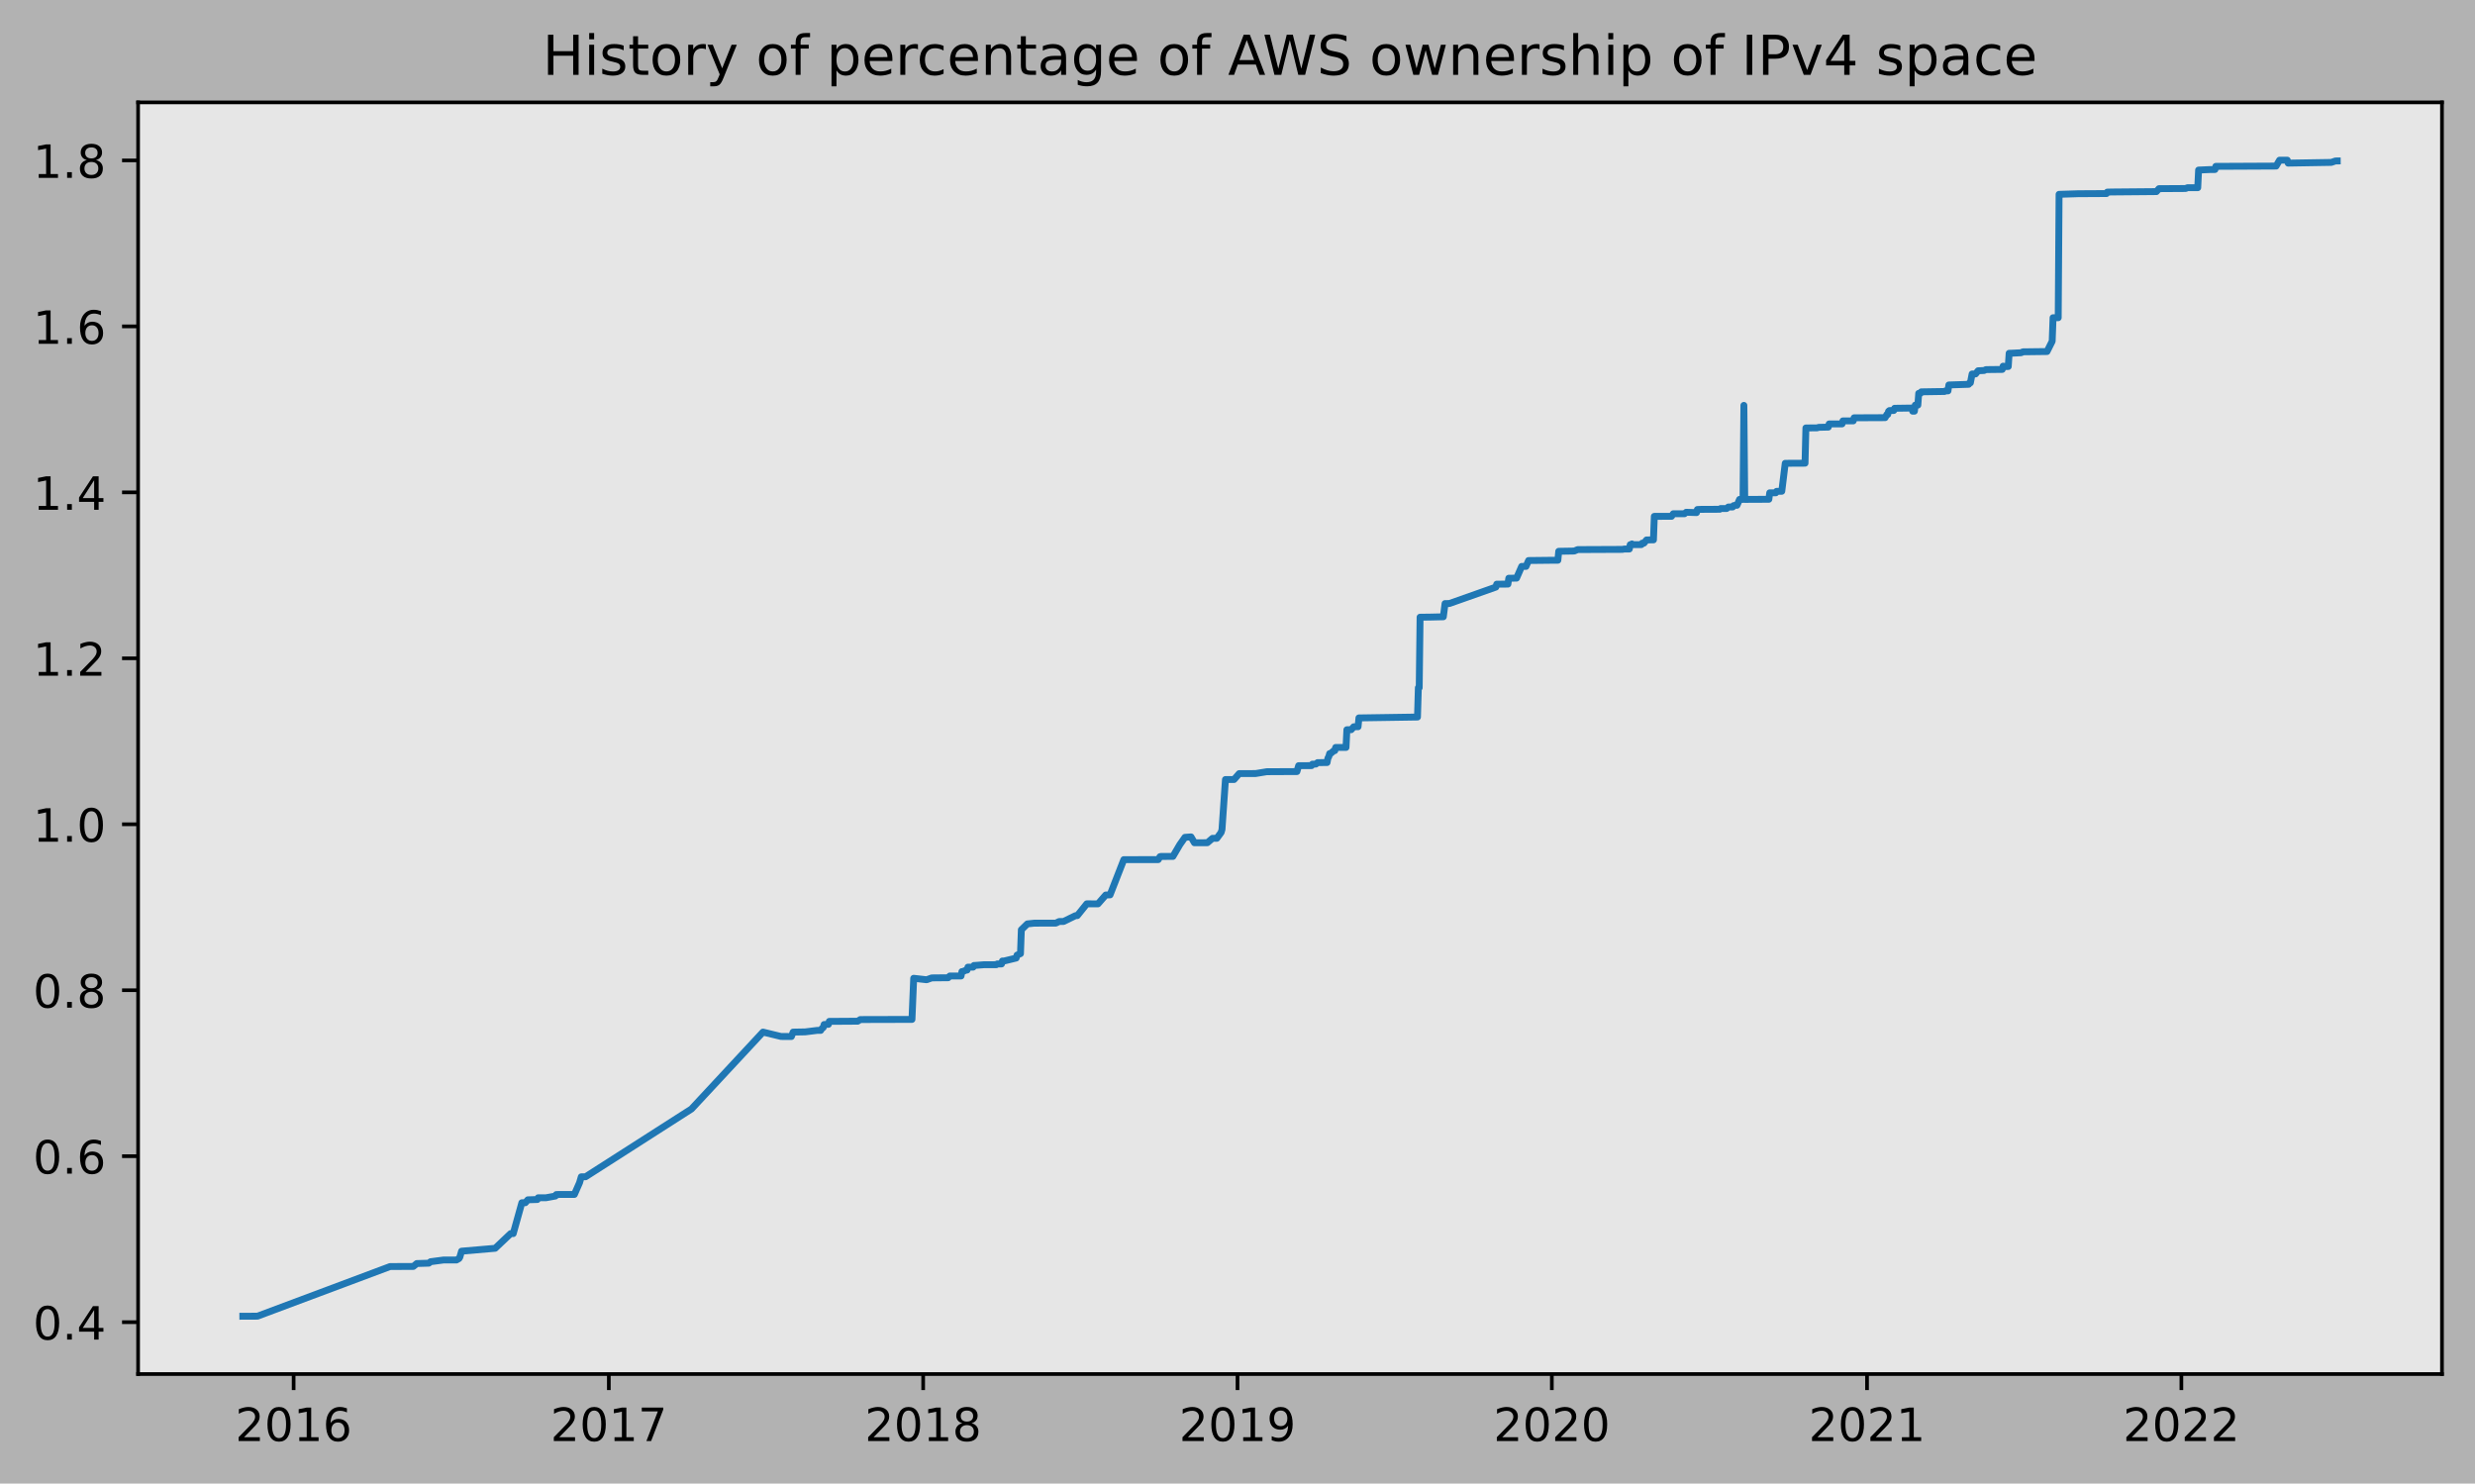
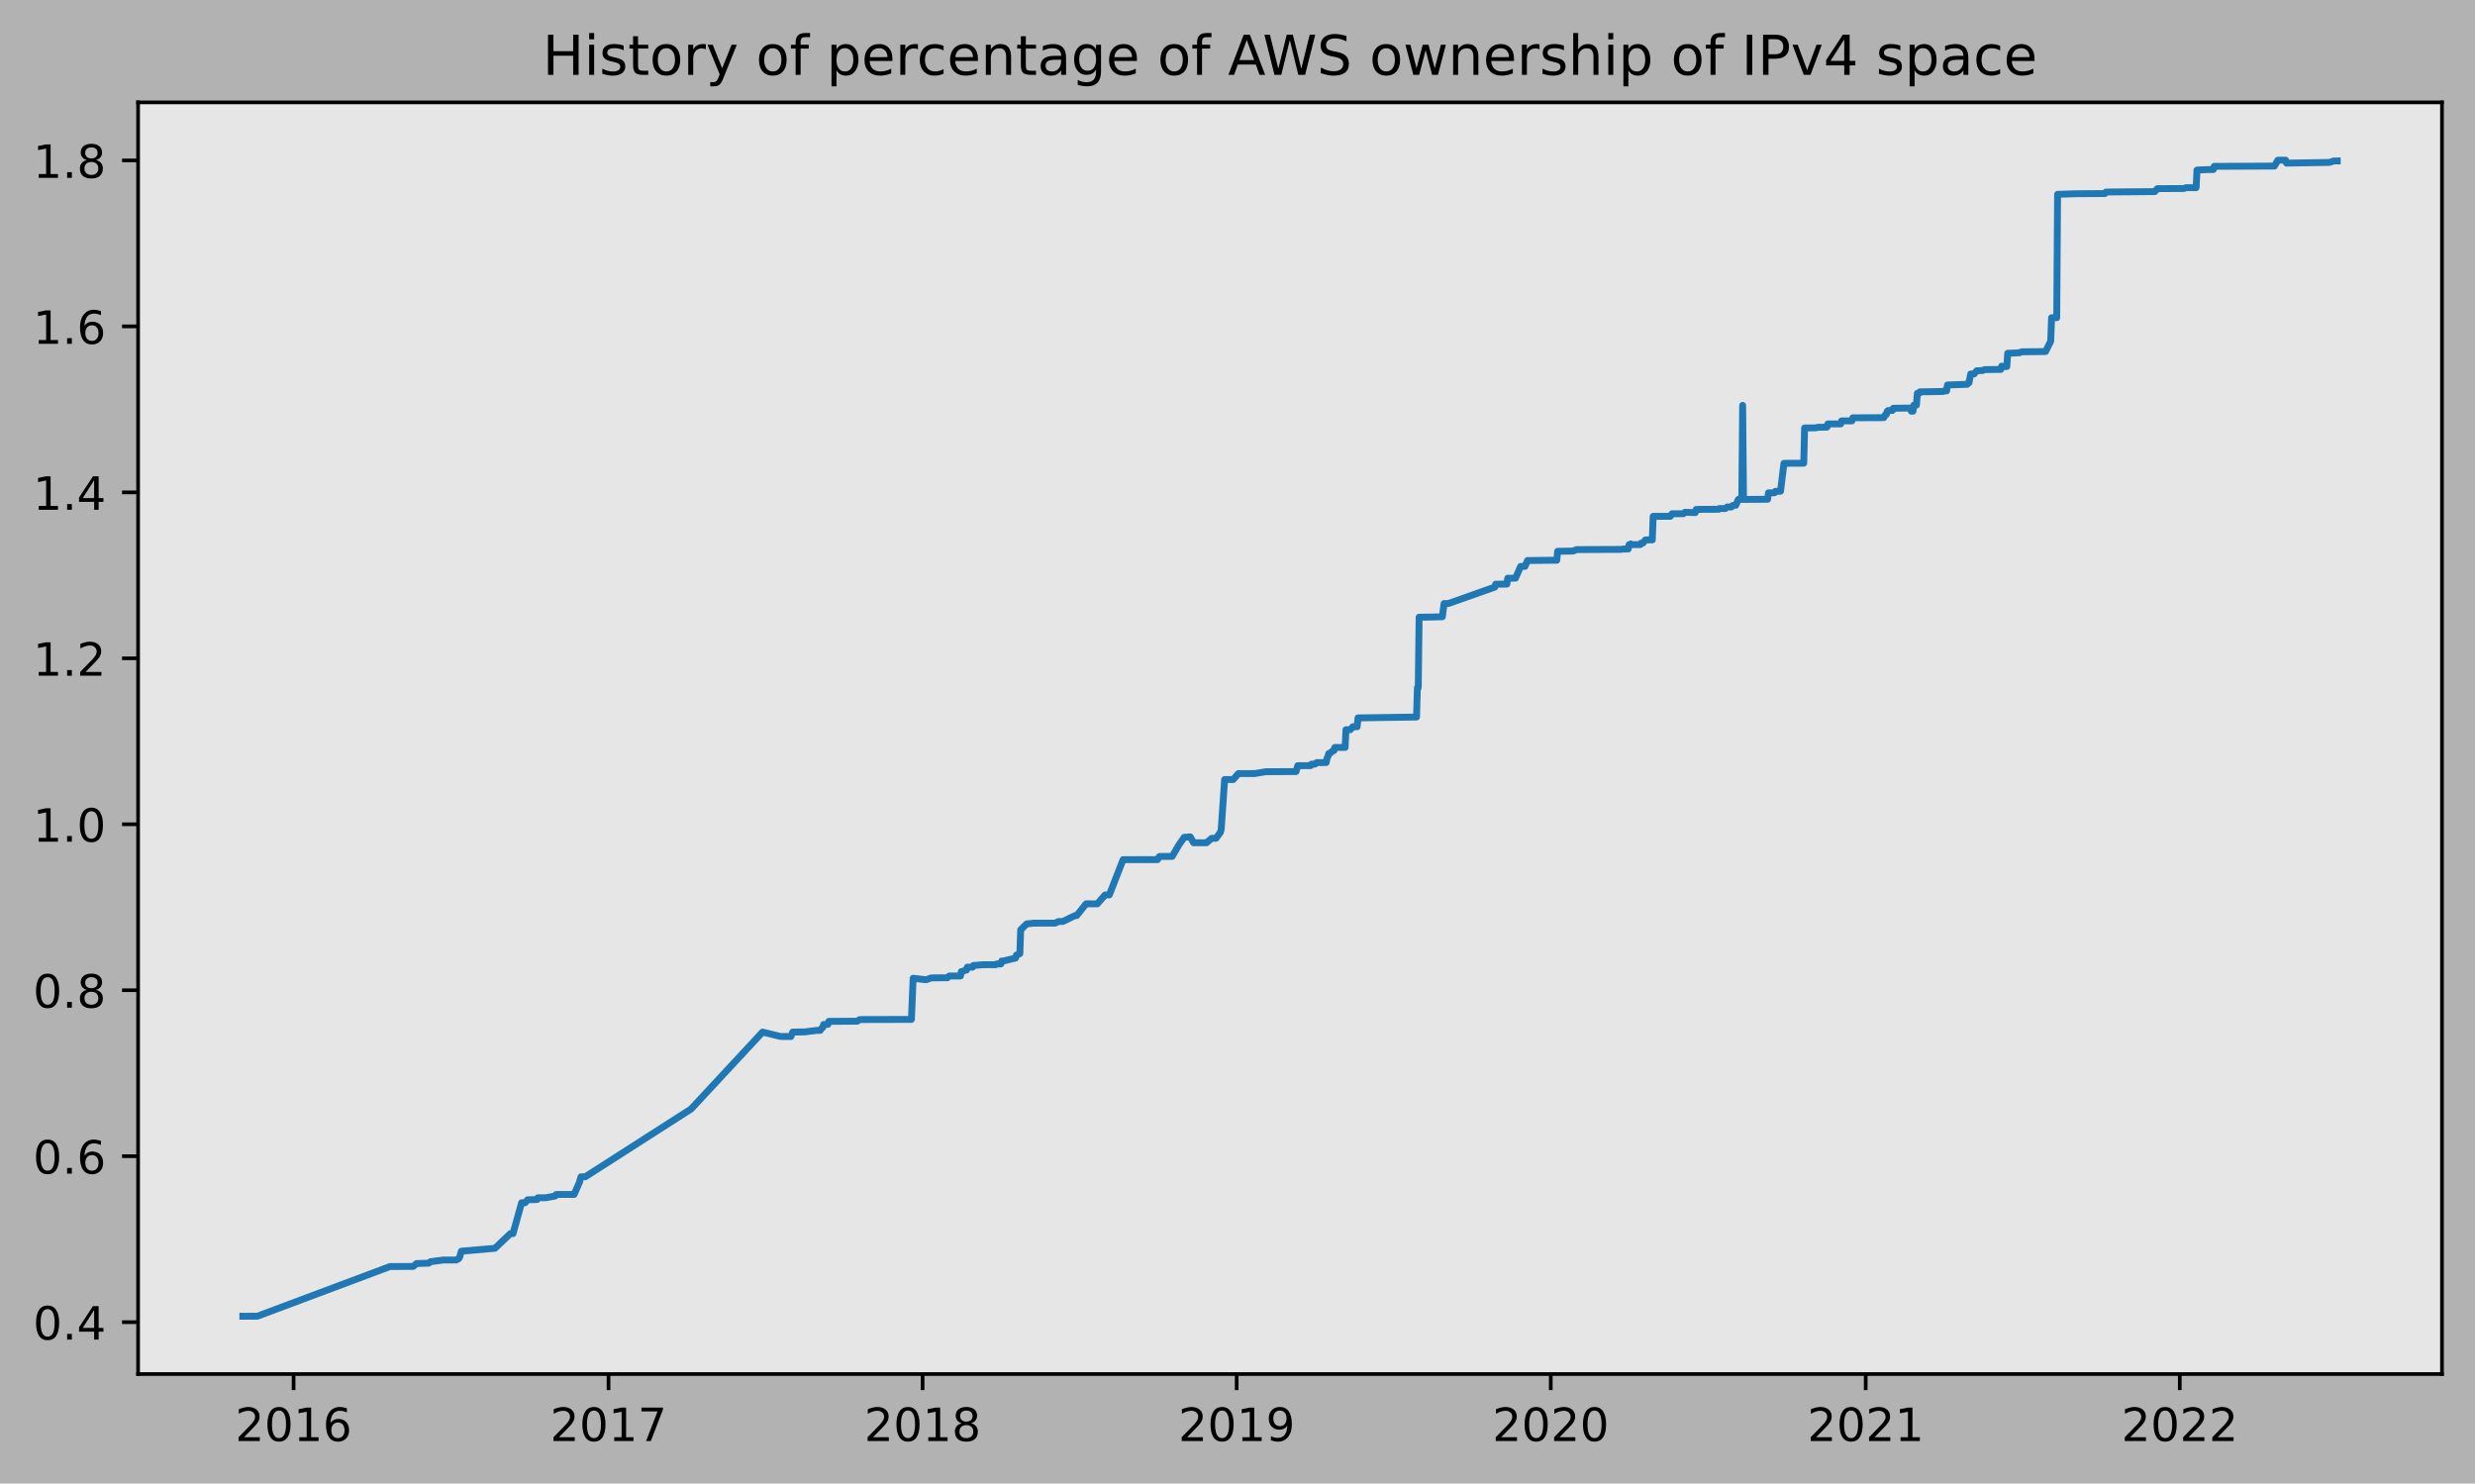
<svg xmlns="http://www.w3.org/2000/svg" xmlns:xlink="http://www.w3.org/1999/xlink" height="323.396pt" version="1.1" viewBox="0 0 539.503 323.396" width="539.503pt">
  <defs>
    <style type="text/css">
*{stroke-linecap:butt;stroke-linejoin:round;}
  </style>
  </defs>
  <g id="figure_1">
    <g id="patch_1">
      <path d="M 0 323.396  L 539.503 323.396  L 539.503 0  L 0 0  z " style="fill:#b2b2b2;" />
    </g>
    <g id="axes_1">
      <g id="patch_2">
        <path d="M 30.103 299.518  L 532.303 299.518  L 532.303 22.318  L 30.103 22.318  z " style="fill:#e6e6e6;" />
      </g>
      <g id="matplotlib.axis_1">
        <g id="xtick_1">
          <g id="line2d_1">
            <defs>
-               <path d="M 0 0  L 0 3.5  " id="mae8082ee51" style="stroke:#000000;stroke-width:0.8;" />
-             </defs>
-             <g>
-               <use style="stroke:#000000;stroke-width:0.8;" x="64.006" xlink:href="#mae8082ee51" y="299.518" />
+               <path d="M 0 0  L 0 3.5  " id="m2bf12c237a" style="stroke:#000000;stroke-width:0.8;" />
+             </defs>
+             <g>
+               <use style="stroke:#000000;stroke-width:0.8;" x="63.997" xlink:href="#m2bf12c237a" y="299.518" />
            </g>
          </g>
          <g id="text_1">
            <defs>
              <path d="M 19.188 8.297  L 53.609 8.297  L 53.609 0  L 7.328 0  L 7.328 8.297  Q 12.938 14.109 22.625 23.891  Q 32.328 33.688 34.812 36.531  Q 39.547 41.844 41.422 45.531  Q 43.312 49.219 43.312 52.781  Q 43.312 58.594 39.234 62.25  Q 35.156 65.922 28.609 65.922  Q 23.969 65.922 18.812 64.312  Q 13.672 62.703 7.812 59.422  L 7.812 69.391  Q 13.766 71.781 18.938 73  Q 24.125 74.219 28.422 74.219  Q 39.75 74.219 46.484 68.547  Q 53.219 62.891 53.219 53.422  Q 53.219 48.922 51.531 44.891  Q 49.859 40.875 45.406 35.406  Q 44.188 33.984 37.641 27.219  Q 31.109 20.453 19.188 8.297  z " id="DejaVuSans-50" />
              <path d="M 31.781 66.406  Q 24.172 66.406 20.328 58.906  Q 16.5 51.422 16.5 36.375  Q 16.5 21.391 20.328 13.891  Q 24.172 6.391 31.781 6.391  Q 39.453 6.391 43.281 13.891  Q 47.125 21.391 47.125 36.375  Q 47.125 51.422 43.281 58.906  Q 39.453 66.406 31.781 66.406  z M 31.781 74.219  Q 44.047 74.219 50.516 64.516  Q 56.984 54.828 56.984 36.375  Q 56.984 17.969 50.516 8.266  Q 44.047 -1.422 31.781 -1.422  Q 19.531 -1.422 13.062 8.266  Q 6.594 17.969 6.594 36.375  Q 6.594 54.828 13.062 64.516  Q 19.531 74.219 31.781 74.219  z " id="DejaVuSans-48" />
              <path d="M 12.406 8.297  L 28.516 8.297  L 28.516 63.922  L 10.984 60.406  L 10.984 69.391  L 28.422 72.906  L 38.281 72.906  L 38.281 8.297  L 54.391 8.297  L 54.391 0  L 12.406 0  z " id="DejaVuSans-49" />
              <path d="M 33.016 40.375  Q 26.375 40.375 22.484 35.828  Q 18.609 31.297 18.609 23.391  Q 18.609 15.531 22.484 10.953  Q 26.375 6.391 33.016 6.391  Q 39.656 6.391 43.531 10.953  Q 47.406 15.531 47.406 23.391  Q 47.406 31.297 43.531 35.828  Q 39.656 40.375 33.016 40.375  z M 52.594 71.297  L 52.594 62.312  Q 48.875 64.062 45.094 64.984  Q 41.312 65.922 37.594 65.922  Q 27.828 65.922 22.672 59.328  Q 17.531 52.734 16.797 39.406  Q 19.672 43.656 24.016 45.922  Q 28.375 48.188 33.594 48.188  Q 44.578 48.188 50.953 41.516  Q 57.328 34.859 57.328 23.391  Q 57.328 12.156 50.688 5.359  Q 44.047 -1.422 33.016 -1.422  Q 20.359 -1.422 13.672 8.266  Q 6.984 17.969 6.984 36.375  Q 6.984 53.656 15.188 63.938  Q 23.391 74.219 37.203 74.219  Q 40.922 74.219 44.703 73.484  Q 48.484 72.75 52.594 71.297  z " id="DejaVuSans-54" />
            </defs>
-             <g transform="translate(51.28113 314.1166)scale(0.1 -0.1)">
+             <g transform="translate(51.27203 314.1166)scale(0.1 -0.1)">
              <use xlink:href="#DejaVuSans-50" />
              <use x="63.623" xlink:href="#DejaVuSans-48" />
              <use x="127.246" xlink:href="#DejaVuSans-49" />
              <use x="190.869" xlink:href="#DejaVuSans-54" />
            </g>
          </g>
        </g>
        <g id="xtick_2">
          <g id="line2d_2">
            <g>
-               <use style="stroke:#000000;stroke-width:0.8;" x="132.713" xlink:href="#mae8082ee51" y="299.518" />
+               <use style="stroke:#000000;stroke-width:0.8;" x="132.648" xlink:href="#m2bf12c237a" y="299.518" />
            </g>
          </g>
          <g id="text_2">
            <defs>
              <path d="M 8.203 72.906  L 55.078 72.906  L 55.078 68.703  L 28.609 0  L 18.312 0  L 43.219 64.594  L 8.203 64.594  z " id="DejaVuSans-55" />
            </defs>
-             <g transform="translate(119.9882 314.1166)scale(0.1 -0.1)">
+             <g transform="translate(119.9227 314.1166)scale(0.1 -0.1)">
              <use xlink:href="#DejaVuSans-50" />
              <use x="63.623" xlink:href="#DejaVuSans-48" />
              <use x="127.246" xlink:href="#DejaVuSans-49" />
              <use x="190.869" xlink:href="#DejaVuSans-55" />
            </g>
          </g>
        </g>
        <g id="xtick_3">
          <g id="line2d_3">
            <g>
-               <use style="stroke:#000000;stroke-width:0.8;" x="201.233" xlink:href="#mae8082ee51" y="299.518" />
+               <use style="stroke:#000000;stroke-width:0.8;" x="201.111" xlink:href="#m2bf12c237a" y="299.518" />
            </g>
          </g>
          <g id="text_3">
            <defs>
              <path d="M 31.781 34.625  Q 24.75 34.625 20.719 30.859  Q 16.703 27.094 16.703 20.516  Q 16.703 13.922 20.719 10.156  Q 24.75 6.391 31.781 6.391  Q 38.812 6.391 42.859 10.172  Q 46.922 13.969 46.922 20.516  Q 46.922 27.094 42.891 30.859  Q 38.875 34.625 31.781 34.625  z M 21.922 38.812  Q 15.578 40.375 12.031 44.719  Q 8.5 49.078 8.5 55.328  Q 8.5 64.062 14.719 69.141  Q 20.953 74.219 31.781 74.219  Q 42.672 74.219 48.875 69.141  Q 55.078 64.062 55.078 55.328  Q 55.078 49.078 51.531 44.719  Q 48 40.375 41.703 38.812  Q 48.828 37.156 52.797 32.312  Q 56.781 27.484 56.781 20.516  Q 56.781 9.906 50.312 4.234  Q 43.844 -1.422 31.781 -1.422  Q 19.734 -1.422 13.25 4.234  Q 6.781 9.906 6.781 20.516  Q 6.781 27.484 10.781 32.312  Q 14.797 37.156 21.922 38.812  z M 18.312 54.391  Q 18.312 48.734 21.844 45.562  Q 25.391 42.391 31.781 42.391  Q 38.141 42.391 41.719 45.562  Q 45.312 48.734 45.312 54.391  Q 45.312 60.062 41.719 63.234  Q 38.141 66.406 31.781 66.406  Q 25.391 66.406 21.844 63.234  Q 18.312 60.062 18.312 54.391  z " id="DejaVuSans-56" />
            </defs>
-             <g transform="translate(188.5076 314.1166)scale(0.1 -0.1)">
+             <g transform="translate(188.3857 314.1166)scale(0.1 -0.1)">
              <use xlink:href="#DejaVuSans-50" />
              <use x="63.623" xlink:href="#DejaVuSans-48" />
              <use x="127.246" xlink:href="#DejaVuSans-49" />
              <use x="190.869" xlink:href="#DejaVuSans-56" />
            </g>
          </g>
        </g>
        <g id="xtick_4">
          <g id="line2d_4">
            <g>
-               <use style="stroke:#000000;stroke-width:0.8;" x="269.752" xlink:href="#mae8082ee51" y="299.518" />
+               <use style="stroke:#000000;stroke-width:0.8;" x="269.574" xlink:href="#m2bf12c237a" y="299.518" />
            </g>
          </g>
          <g id="text_4">
            <defs>
              <path d="M 10.984 1.516  L 10.984 10.5  Q 14.703 8.734 18.5 7.812  Q 22.312 6.891 25.984 6.891  Q 35.75 6.891 40.891 13.453  Q 46.047 20.016 46.781 33.406  Q 43.953 29.203 39.594 26.953  Q 35.25 24.703 29.984 24.703  Q 19.047 24.703 12.672 31.312  Q 6.297 37.938 6.297 49.422  Q 6.297 60.641 12.938 67.422  Q 19.578 74.219 30.609 74.219  Q 43.266 74.219 49.922 64.516  Q 56.594 54.828 56.594 36.375  Q 56.594 19.141 48.406 8.859  Q 40.234 -1.422 26.422 -1.422  Q 22.703 -1.422 18.891 -0.688  Q 15.094 0.047 10.984 1.516  z M 30.609 32.422  Q 37.25 32.422 41.125 36.953  Q 45.016 41.5 45.016 49.422  Q 45.016 57.281 41.125 61.844  Q 37.25 66.406 30.609 66.406  Q 23.969 66.406 20.094 61.844  Q 16.219 57.281 16.219 49.422  Q 16.219 41.5 20.094 36.953  Q 23.969 32.422 30.609 32.422  z " id="DejaVuSans-57" />
            </defs>
-             <g transform="translate(257.0269 314.1166)scale(0.1 -0.1)">
+             <g transform="translate(256.8488 314.1166)scale(0.1 -0.1)">
              <use xlink:href="#DejaVuSans-50" />
              <use x="63.623" xlink:href="#DejaVuSans-48" />
              <use x="127.246" xlink:href="#DejaVuSans-49" />
              <use x="190.869" xlink:href="#DejaVuSans-57" />
            </g>
          </g>
        </g>
        <g id="xtick_5">
          <g id="line2d_5">
            <g>
-               <use style="stroke:#000000;stroke-width:0.8;" x="338.271" xlink:href="#mae8082ee51" y="299.518" />
+               <use style="stroke:#000000;stroke-width:0.8;" x="338.037" xlink:href="#m2bf12c237a" y="299.518" />
            </g>
          </g>
          <g id="text_5">
-             <g transform="translate(325.5463 314.1166)scale(0.1 -0.1)">
+             <g transform="translate(325.3118 314.1166)scale(0.1 -0.1)">
              <use xlink:href="#DejaVuSans-50" />
              <use x="63.623" xlink:href="#DejaVuSans-48" />
              <use x="127.246" xlink:href="#DejaVuSans-50" />
              <use x="190.869" xlink:href="#DejaVuSans-48" />
            </g>
          </g>
        </g>
        <g id="xtick_6">
          <g id="line2d_6">
            <g>
-               <use style="stroke:#000000;stroke-width:0.8;" x="406.978" xlink:href="#mae8082ee51" y="299.518" />
+               <use style="stroke:#000000;stroke-width:0.8;" x="406.687" xlink:href="#m2bf12c237a" y="299.518" />
            </g>
          </g>
          <g id="text_6">
-             <g transform="translate(394.2534 314.1166)scale(0.1 -0.1)">
+             <g transform="translate(393.9625 314.1166)scale(0.1 -0.1)">
              <use xlink:href="#DejaVuSans-50" />
              <use x="63.623" xlink:href="#DejaVuSans-48" />
              <use x="127.246" xlink:href="#DejaVuSans-50" />
              <use x="190.869" xlink:href="#DejaVuSans-49" />
            </g>
          </g>
        </g>
        <g id="xtick_7">
          <g id="line2d_7">
            <g>
-               <use style="stroke:#000000;stroke-width:0.8;" x="475.498" xlink:href="#mae8082ee51" y="299.518" />
+               <use style="stroke:#000000;stroke-width:0.8;" x="475.151" xlink:href="#m2bf12c237a" y="299.518" />
            </g>
          </g>
          <g id="text_7">
-             <g transform="translate(462.7728 314.1166)scale(0.1 -0.1)">
+             <g transform="translate(462.4255 314.1166)scale(0.1 -0.1)">
              <use xlink:href="#DejaVuSans-50" />
              <use x="63.623" xlink:href="#DejaVuSans-48" />
              <use x="127.246" xlink:href="#DejaVuSans-50" />
              <use x="190.869" xlink:href="#DejaVuSans-50" />
            </g>
          </g>
        </g>
      </g>
      <g id="matplotlib.axis_2">
        <g id="ytick_1">
          <g id="line2d_8">
            <defs>
-               <path d="M 0 0  L -3.5 0  " id="m040fab9f28" style="stroke:#000000;stroke-width:0.8;" />
-             </defs>
-             <g>
-               <use style="stroke:#000000;stroke-width:0.8;" x="30.103" xlink:href="#m040fab9f28" y="288.206" />
+               <path d="M 0 0  L -3.5 0  " id="m473df988fb" style="stroke:#000000;stroke-width:0.8;" />
+             </defs>
+             <g>
+               <use style="stroke:#000000;stroke-width:0.8;" x="30.103" xlink:href="#m473df988fb" y="288.206" />
            </g>
          </g>
          <g id="text_8">
            <defs>
              <path d="M 10.688 12.406  L 21 12.406  L 21 0  L 10.688 0  z " id="DejaVuSans-46" />
              <path d="M 37.797 64.312  L 12.891 25.391  L 37.797 25.391  z M 35.203 72.906  L 47.609 72.906  L 47.609 25.391  L 58.016 25.391  L 58.016 17.188  L 47.609 17.188  L 47.609 0  L 37.797 0  L 37.797 17.188  L 4.891 17.188  L 4.891 26.703  z " id="DejaVuSans-52" />
            </defs>
            <g transform="translate(7.2 292.0048)scale(0.1 -0.1)">
              <use xlink:href="#DejaVuSans-48" />
              <use x="63.623" xlink:href="#DejaVuSans-46" />
              <use x="95.41" xlink:href="#DejaVuSans-52" />
            </g>
          </g>
        </g>
        <g id="ytick_2">
          <g id="line2d_9">
            <g>
-               <use style="stroke:#000000;stroke-width:0.8;" x="30.103" xlink:href="#m040fab9f28" y="252.029" />
+               <use style="stroke:#000000;stroke-width:0.8;" x="30.103" xlink:href="#m473df988fb" y="252.029" />
            </g>
          </g>
          <g id="text_9">
            <g transform="translate(7.2 255.8282)scale(0.1 -0.1)">
              <use xlink:href="#DejaVuSans-48" />
              <use x="63.623" xlink:href="#DejaVuSans-46" />
              <use x="95.41" xlink:href="#DejaVuSans-54" />
            </g>
          </g>
        </g>
        <g id="ytick_3">
          <g id="line2d_10">
            <g>
-               <use style="stroke:#000000;stroke-width:0.8;" x="30.103" xlink:href="#m040fab9f28" y="215.852" />
+               <use style="stroke:#000000;stroke-width:0.8;" x="30.103" xlink:href="#m473df988fb" y="215.852" />
            </g>
          </g>
          <g id="text_10">
            <g transform="translate(7.2 219.6516)scale(0.1 -0.1)">
              <use xlink:href="#DejaVuSans-48" />
              <use x="63.623" xlink:href="#DejaVuSans-46" />
              <use x="95.41" xlink:href="#DejaVuSans-56" />
            </g>
          </g>
        </g>
        <g id="ytick_4">
          <g id="line2d_11">
            <g>
-               <use style="stroke:#000000;stroke-width:0.8;" x="30.103" xlink:href="#m040fab9f28" y="179.676" />
+               <use style="stroke:#000000;stroke-width:0.8;" x="30.103" xlink:href="#m473df988fb" y="179.676" />
            </g>
          </g>
          <g id="text_11">
            <g transform="translate(7.2 183.475)scale(0.1 -0.1)">
              <use xlink:href="#DejaVuSans-49" />
              <use x="63.623" xlink:href="#DejaVuSans-46" />
              <use x="95.41" xlink:href="#DejaVuSans-48" />
            </g>
          </g>
        </g>
        <g id="ytick_5">
          <g id="line2d_12">
            <g>
-               <use style="stroke:#000000;stroke-width:0.8;" x="30.103" xlink:href="#m040fab9f28" y="143.499" />
+               <use style="stroke:#000000;stroke-width:0.8;" x="30.103" xlink:href="#m473df988fb" y="143.499" />
            </g>
          </g>
          <g id="text_12">
            <g transform="translate(7.2 147.2984)scale(0.1 -0.1)">
              <use xlink:href="#DejaVuSans-49" />
              <use x="63.623" xlink:href="#DejaVuSans-46" />
              <use x="95.41" xlink:href="#DejaVuSans-50" />
            </g>
          </g>
        </g>
        <g id="ytick_6">
          <g id="line2d_13">
            <g>
-               <use style="stroke:#000000;stroke-width:0.8;" x="30.103" xlink:href="#m040fab9f28" y="107.323" />
+               <use style="stroke:#000000;stroke-width:0.8;" x="30.103" xlink:href="#m473df988fb" y="107.323" />
            </g>
          </g>
          <g id="text_13">
            <g transform="translate(7.2 111.1218)scale(0.1 -0.1)">
              <use xlink:href="#DejaVuSans-49" />
              <use x="63.623" xlink:href="#DejaVuSans-46" />
              <use x="95.41" xlink:href="#DejaVuSans-52" />
            </g>
          </g>
        </g>
        <g id="ytick_7">
          <g id="line2d_14">
            <g>
-               <use style="stroke:#000000;stroke-width:0.8;" x="30.103" xlink:href="#m040fab9f28" y="71.146" />
+               <use style="stroke:#000000;stroke-width:0.8;" x="30.103" xlink:href="#m473df988fb" y="71.146" />
            </g>
          </g>
          <g id="text_14">
            <g transform="translate(7.2 74.94515)scale(0.1 -0.1)">
              <use xlink:href="#DejaVuSans-49" />
              <use x="63.623" xlink:href="#DejaVuSans-46" />
              <use x="95.41" xlink:href="#DejaVuSans-54" />
            </g>
          </g>
        </g>
        <g id="ytick_8">
          <g id="line2d_15">
            <g>
-               <use style="stroke:#000000;stroke-width:0.8;" x="30.103" xlink:href="#m040fab9f28" y="34.969" />
+               <use style="stroke:#000000;stroke-width:0.8;" x="30.103" xlink:href="#m473df988fb" y="34.969" />
            </g>
          </g>
          <g id="text_15">
            <g transform="translate(7.2 38.76854)scale(0.1 -0.1)">
              <use xlink:href="#DejaVuSans-49" />
              <use x="63.623" xlink:href="#DejaVuSans-46" />
              <use x="95.41" xlink:href="#DejaVuSans-56" />
            </g>
          </g>
        </g>
      </g>
      <g id="line2d_16">
-         <path clip-path="url(#p4633d3c1c0)" d="M 52.93 286.918  L 56.122 286.904  L 85.031 276.084  L 90.1 276.06  L 90.851 275.43  L 93.479 275.35  L 93.854 275.031  L 96.67 274.66  L 99.486 274.662  L 100.049 274.342  L 100.237 274.022  L 100.612 272.736  L 107.934 272.106  L 111.313 268.903  L 111.876 268.9  L 113.753 262.176  L 114.504 262.176  L 115.067 261.536  L 117.132 261.472  L 117.32 261.089  L 119.009 261.089  L 121.074 260.713  L 121.262 260.393  L 121.637 260.378  L 125.204 260.366  L 126.331 257.805  L 126.706 256.524  L 127.645 256.514  L 150.735 241.734  L 166.316 224.977  L 170.258 225.934  L 172.511 225.941  L 172.886 224.98  L 175.514 224.933  L 178.142 224.606  L 178.893 224.606  L 179.081 224.285  L 179.457 223.965  L 179.644 223.325  L 180.583 223.285  L 180.771 222.644  L 186.966 222.603  L 187.529 222.243  L 198.792 222.213  L 199.168 213.248  L 201.983 213.568  L 203.11 213.166  L 206.677 213.131  L 207.052 212.746  L 209.492 212.747  L 209.68 211.786  L 209.868 211.784  L 210.619 211.462  L 210.807 211.461  L 210.994 210.821  L 212.121 210.82  L 212.308 210.453  L 212.496 210.451  L 214.561 210.287  L 217.189 210.286  L 217.377 210.126  L 218.315 210.125  L 218.503 209.484  L 218.879 209.479  L 221.507 208.839  L 221.695 208.198  L 222.445 207.878  L 222.633 202.675  L 223.947 201.394  L 225.449 201.234  L 230.142 201.228  L 230.893 200.868  L 231.832 200.868  L 234.46 199.587  L 234.835 199.583  L 236.9 197.02  L 239.341 197.024  L 241.03 195.098  L 241.969 195.071  L 244.972 187.384  L 252.481 187.38  L 252.857 186.739  L 253.044 186.689  L 255.673 186.686  L 257.174 184.124  L 258.301 182.523  L 259.615 182.427  L 260.366 183.708  L 263.182 183.696  L 264.308 182.736  L 265.247 182.734  L 266.185 181.454  L 266.373 180.808  L 267.124 169.922  L 269.001 169.917  L 270.127 168.631  L 273.694 168.62  L 276.135 168.219  L 282.705 168.187  L 283.08 166.905  L 285.896 166.891  L 286.084 166.571  L 286.835 166.559  L 287.21 166.239  L 289.275 166.222  L 289.463 165.261  L 289.651 164.941  L 289.838 164.265  L 290.026 164.264  L 290.777 163.624  L 290.965 163.624  L 291.153 162.93  L 293.405 162.926  L 293.593 159.069  L 294.532 159.063  L 295.095 158.421  L 296.033 158.415  L 296.221 156.492  L 308.986 156.299  L 309.174 149.91  L 309.362 149.91  L 309.549 134.541  L 311.802 134.512  L 314.618 134.447  L 314.993 131.565  L 315.932 131.559  L 326.069 127.976  L 326.257 127.336  L 328.697 127.326  L 328.885 126.045  L 330.575 126.028  L 331.701 123.466  L 332.64 123.465  L 333.203 122.184  L 338.459 122.127  L 339.585 122.122  L 339.773 120.172  L 343.152 120.117  L 343.903 119.802  L 353.665 119.759  L 354.04 119.679  L 355.166 119.674  L 355.354 118.734  L 355.542 118.734  L 355.73 118.566  L 355.917 118.723  L 357.795 118.711  L 357.982 118.392  L 358.358 118.391  L 358.921 117.698  L 360.423 117.682  L 360.61 112.556  L 364.365 112.548  L 364.74 111.987  L 367.181 111.985  L 367.556 111.665  L 369.809 111.74  L 369.997 111.065  L 370.748 111.031  L 374.878 111.01  L 375.065 110.849  L 376.379 110.844  L 376.755 110.515  L 377.693 110.511  L 377.881 110.221  L 378.257 110.141  L 378.632 110.141  L 379.195 108.86  L 379.946 108.86  L 380.134 88.366  L 380.322 108.859  L 385.578 108.834  L 385.766 107.426  L 387.08 107.426  L 387.267 107.104  L 388.394 107.087  L 389.145 100.993  L 393.462 100.97  L 393.65 93.286  L 396.09 93.263  L 396.466 93.15  L 398.531 93.103  L 398.719 92.412  L 401.534 92.4  L 401.722 91.749  L 403.975 91.745  L 404.163 91.072  L 410.921 91.042  L 411.296 90.357  L 411.484 90.357  L 411.672 89.66  L 411.859 89.498  L 412.798 89.479  L 412.986 88.999  L 416.74 88.945  L 416.928 89.634  L 417.303 89.632  L 417.491 88.304  L 418.054 88.304  L 418.242 85.743  L 418.617 85.74  L 418.805 85.416  L 423.874 85.337  L 424.061 85.209  L 424.624 85.208  L 424.812 83.916  L 429.13 83.775  L 429.318 83.454  L 429.505 83.452  L 429.881 81.521  L 430.632 81.512  L 431.195 80.821  L 432.509 80.759  L 432.884 80.568  L 436.451 80.527  L 436.639 79.821  L 437.202 79.899  L 437.765 79.894  L 437.953 77.011  L 438.516 76.993  L 440.581 76.891  L 440.956 76.691  L 446.213 76.627  L 447.339 74.38  L 447.527 69.257  L 448.653 69.256  L 448.841 42.359  L 452.22 42.255  L 452.971 42.228  L 458.227 42.198  L 459.166 42.196  L 459.353 41.876  L 460.292 41.85  L 469.678 41.769  L 470.054 41.767  L 470.617 41.126  L 476.436 41.091  L 476.812 40.921  L 479.065 40.914  L 479.252 37.071  L 481.693 36.962  L 482.819 36.95  L 483.007 36.264  L 496.147 36.201  L 496.898 34.92  L 498.588 34.918  L 498.776 35.559  L 508.162 35.403  L 509.1 35.085  L 509.476 35.083  L 509.476 35.083  " style="fill:none;stroke:#1f77b4;stroke-linecap:square;stroke-width:1.5;" />
+         <path clip-path="url(#pb046b4c6d8)" d="M 52.93 286.918  L 56.119 286.904  L 85.005 276.084  L 90.069 276.06  L 90.82 275.43  L 93.446 275.35  L 93.821 275.031  L 96.634 274.66  L 99.448 274.662  L 100.01 274.342  L 100.198 274.022  L 100.573 272.736  L 107.888 272.106  L 111.265 268.903  L 111.827 268.9  L 113.703 262.176  L 114.453 262.176  L 115.016 261.536  L 117.079 261.472  L 117.267 261.089  L 118.955 261.089  L 121.018 260.713  L 121.206 260.393  L 121.581 260.378  L 125.145 260.366  L 126.27 257.805  L 126.645 256.524  L 127.583 256.514  L 150.654 241.734  L 166.223 224.977  L 170.162 225.934  L 172.413 225.941  L 172.788 224.98  L 175.414 224.933  L 178.04 224.606  L 178.79 224.606  L 178.977 224.285  L 179.353 223.965  L 179.54 223.325  L 180.478 223.285  L 180.666 222.644  L 186.855 222.603  L 187.418 222.243  L 198.672 222.213  L 199.047 213.248  L 201.861 213.568  L 202.986 213.166  L 206.55 213.131  L 206.925 212.746  L 209.364 212.747  L 209.551 211.786  L 209.739 211.784  L 210.489 211.462  L 210.677 211.461  L 210.864 210.821  L 211.99 210.82  L 212.177 210.453  L 212.365 210.451  L 214.428 210.287  L 217.054 210.286  L 217.242 210.126  L 218.18 210.125  L 218.367 209.484  L 218.742 209.479  L 221.368 208.839  L 221.556 208.198  L 222.306 207.878  L 222.494 202.675  L 223.807 201.394  L 225.307 201.234  L 229.997 201.228  L 230.747 200.868  L 231.685 200.868  L 234.311 199.587  L 234.686 199.583  L 236.749 197.02  L 239.187 197.024  L 240.876 195.098  L 241.813 195.071  L 244.815 187.384  L 252.317 187.38  L 252.692 186.739  L 252.88 186.689  L 255.506 186.686  L 257.007 184.124  L 258.132 182.523  L 259.445 182.427  L 260.195 183.708  L 263.009 183.696  L 264.134 182.736  L 265.072 182.734  L 266.01 181.454  L 266.198 180.808  L 266.948 169.922  L 268.824 169.917  L 269.949 168.631  L 273.513 168.62  L 275.951 168.219  L 282.516 168.187  L 282.891 166.905  L 285.705 166.891  L 285.892 166.571  L 286.643 166.559  L 287.018 166.239  L 289.081 166.222  L 289.269 165.261  L 289.456 164.941  L 289.644 164.265  L 289.831 164.264  L 290.582 163.624  L 290.769 163.624  L 290.957 162.93  L 293.208 162.926  L 293.395 159.069  L 294.333 159.063  L 294.896 158.421  L 295.834 158.415  L 296.021 156.492  L 308.776 156.299  L 308.963 149.91  L 309.151 149.91  L 309.339 134.541  L 311.589 134.512  L 314.403 134.447  L 314.778 131.565  L 315.716 131.559  L 325.845 127.976  L 326.032 127.336  L 328.471 127.326  L 328.658 126.045  L 330.346 126.028  L 331.472 123.466  L 332.41 123.465  L 332.972 122.184  L 338.224 122.127  L 339.35 122.122  L 339.537 120.172  L 342.914 120.117  L 343.664 119.802  L 353.418 119.759  L 353.793 119.679  L 354.918 119.674  L 355.106 118.734  L 355.293 118.734  L 355.481 118.566  L 355.668 118.723  L 357.544 118.711  L 357.732 118.392  L 358.107 118.391  L 358.67 117.698  L 360.17 117.682  L 360.358 112.556  L 364.109 112.548  L 364.484 111.987  L 366.923 111.985  L 367.298 111.665  L 369.549 111.74  L 369.736 111.065  L 370.486 111.031  L 374.613 111.01  L 374.801 110.849  L 376.114 110.844  L 376.489 110.515  L 377.427 110.511  L 377.614 110.221  L 377.989 110.141  L 378.364 110.141  L 378.927 108.86  L 379.677 108.86  L 379.865 88.366  L 380.053 108.859  L 385.304 108.834  L 385.492 107.426  L 386.805 107.426  L 386.993 107.104  L 388.118 107.087  L 388.868 100.993  L 393.182 100.97  L 393.37 93.286  L 395.808 93.263  L 396.184 93.15  L 398.247 93.103  L 398.434 92.412  L 401.248 92.4  L 401.436 91.749  L 403.686 91.745  L 403.874 91.072  L 410.626 91.042  L 411.002 90.357  L 411.189 90.357  L 411.377 89.66  L 411.564 89.498  L 412.502 89.479  L 412.69 88.999  L 416.441 88.945  L 416.629 89.634  L 417.004 89.632  L 417.191 88.304  L 417.754 88.304  L 417.942 85.743  L 418.317 85.74  L 418.504 85.416  L 423.569 85.337  L 423.756 85.209  L 424.319 85.208  L 424.507 83.916  L 428.821 83.775  L 429.008 83.454  L 429.196 83.452  L 429.571 81.521  L 430.321 81.512  L 430.884 80.821  L 432.197 80.759  L 432.572 80.568  L 436.136 80.527  L 436.324 79.821  L 436.886 79.899  L 437.449 79.894  L 437.637 77.011  L 438.199 76.993  L 440.263 76.891  L 440.638 76.691  L 445.89 76.627  L 447.015 74.38  L 447.203 69.257  L 448.328 69.256  L 448.516 42.359  L 451.892 42.255  L 452.642 42.228  L 457.894 42.198  L 458.832 42.196  L 459.02 41.876  L 459.957 41.85  L 469.336 41.769  L 469.711 41.767  L 470.274 41.126  L 476.088 41.091  L 476.464 40.921  L 478.714 40.914  L 478.902 37.071  L 481.34 36.962  L 482.466 36.95  L 482.653 36.264  L 495.783 36.201  L 496.534 34.92  L 498.222 34.918  L 498.409 35.559  L 507.788 35.403  L 508.726 35.085  L 509.476 35.084  L 509.476 35.084  " style="fill:none;stroke:#1f77b4;stroke-linecap:square;stroke-width:1.5;" />
      </g>
      <g id="patch_3">
        <path d="M 30.103 299.518  L 30.103 22.318  " style="fill:none;stroke:#000000;stroke-linecap:square;stroke-linejoin:miter;stroke-width:0.8;" />
      </g>
      <g id="patch_4">
        <path d="M 532.303 299.518  L 532.303 22.318  " style="fill:none;stroke:#000000;stroke-linecap:square;stroke-linejoin:miter;stroke-width:0.8;" />
      </g>
      <g id="patch_5">
        <path d="M 30.103 299.518  L 532.303 299.518  " style="fill:none;stroke:#000000;stroke-linecap:square;stroke-linejoin:miter;stroke-width:0.8;" />
      </g>
      <g id="patch_6">
        <path d="M 30.103 22.318  L 532.303 22.318  " style="fill:none;stroke:#000000;stroke-linecap:square;stroke-linejoin:miter;stroke-width:0.8;" />
      </g>
      <g id="text_16">
        <defs>
          <path d="M 9.812 72.906  L 19.672 72.906  L 19.672 43.016  L 55.516 43.016  L 55.516 72.906  L 65.375 72.906  L 65.375 0  L 55.516 0  L 55.516 34.719  L 19.672 34.719  L 19.672 0  L 9.812 0  z " id="DejaVuSans-72" />
          <path d="M 9.422 54.688  L 18.406 54.688  L 18.406 0  L 9.422 0  z M 9.422 75.984  L 18.406 75.984  L 18.406 64.594  L 9.422 64.594  z " id="DejaVuSans-105" />
          <path d="M 44.281 53.078  L 44.281 44.578  Q 40.484 46.531 36.375 47.5  Q 32.281 48.484 27.875 48.484  Q 21.188 48.484 17.844 46.438  Q 14.5 44.391 14.5 40.281  Q 14.5 37.156 16.891 35.375  Q 19.281 33.594 26.516 31.984  L 29.594 31.297  Q 39.156 29.25 43.188 25.516  Q 47.219 21.781 47.219 15.094  Q 47.219 7.469 41.188 3.016  Q 35.156 -1.422 24.609 -1.422  Q 20.219 -1.422 15.453 -0.562  Q 10.688 0.297 5.422 2  L 5.422 11.281  Q 10.406 8.688 15.234 7.391  Q 20.062 6.109 24.812 6.109  Q 31.156 6.109 34.562 8.281  Q 37.984 10.453 37.984 14.406  Q 37.984 18.062 35.516 20.016  Q 33.062 21.969 24.703 23.781  L 21.578 24.516  Q 13.234 26.266 9.516 29.906  Q 5.812 33.547 5.812 39.891  Q 5.812 47.609 11.281 51.797  Q 16.75 56 26.812 56  Q 31.781 56 36.172 55.266  Q 40.578 54.547 44.281 53.078  z " id="DejaVuSans-115" />
          <path d="M 18.312 70.219  L 18.312 54.688  L 36.812 54.688  L 36.812 47.703  L 18.312 47.703  L 18.312 18.016  Q 18.312 11.328 20.141 9.422  Q 21.969 7.516 27.594 7.516  L 36.812 7.516  L 36.812 0  L 27.594 0  Q 17.188 0 13.234 3.875  Q 9.281 7.766 9.281 18.016  L 9.281 47.703  L 2.688 47.703  L 2.688 54.688  L 9.281 54.688  L 9.281 70.219  z " id="DejaVuSans-116" />
          <path d="M 30.609 48.391  Q 23.391 48.391 19.188 42.75  Q 14.984 37.109 14.984 27.297  Q 14.984 17.484 19.156 11.844  Q 23.344 6.203 30.609 6.203  Q 37.797 6.203 41.984 11.859  Q 46.188 17.531 46.188 27.297  Q 46.188 37.016 41.984 42.703  Q 37.797 48.391 30.609 48.391  z M 30.609 56  Q 42.328 56 49.016 48.375  Q 55.719 40.766 55.719 27.297  Q 55.719 13.875 49.016 6.219  Q 42.328 -1.422 30.609 -1.422  Q 18.844 -1.422 12.172 6.219  Q 5.516 13.875 5.516 27.297  Q 5.516 40.766 12.172 48.375  Q 18.844 56 30.609 56  z " id="DejaVuSans-111" />
          <path d="M 41.109 46.297  Q 39.594 47.172 37.812 47.578  Q 36.031 48 33.891 48  Q 26.266 48 22.188 43.047  Q 18.109 38.094 18.109 28.812  L 18.109 0  L 9.078 0  L 9.078 54.688  L 18.109 54.688  L 18.109 46.188  Q 20.953 51.172 25.484 53.578  Q 30.031 56 36.531 56  Q 37.453 56 38.578 55.875  Q 39.703 55.766 41.062 55.516  z " id="DejaVuSans-114" />
          <path d="M 32.172 -5.078  Q 28.375 -14.844 24.75 -17.812  Q 21.141 -20.797 15.094 -20.797  L 7.906 -20.797  L 7.906 -13.281  L 13.188 -13.281  Q 16.891 -13.281 18.938 -11.516  Q 21 -9.766 23.484 -3.219  L 25.094 0.875  L 2.984 54.688  L 12.5 54.688  L 29.594 11.922  L 46.688 54.688  L 56.203 54.688  z " id="DejaVuSans-121" />
          <path id="DejaVuSans-32" />
          <path d="M 37.109 75.984  L 37.109 68.5  L 28.516 68.5  Q 23.688 68.5 21.797 66.547  Q 19.922 64.594 19.922 59.516  L 19.922 54.688  L 34.719 54.688  L 34.719 47.703  L 19.922 47.703  L 19.922 0  L 10.891 0  L 10.891 47.703  L 2.297 47.703  L 2.297 54.688  L 10.891 54.688  L 10.891 58.5  Q 10.891 67.625 15.141 71.797  Q 19.391 75.984 28.609 75.984  z " id="DejaVuSans-102" />
          <path d="M 18.109 8.203  L 18.109 -20.797  L 9.078 -20.797  L 9.078 54.688  L 18.109 54.688  L 18.109 46.391  Q 20.953 51.266 25.266 53.625  Q 29.594 56 35.594 56  Q 45.562 56 51.781 48.094  Q 58.016 40.188 58.016 27.297  Q 58.016 14.406 51.781 6.484  Q 45.562 -1.422 35.594 -1.422  Q 29.594 -1.422 25.266 0.953  Q 20.953 3.328 18.109 8.203  z M 48.688 27.297  Q 48.688 37.203 44.609 42.844  Q 40.531 48.484 33.406 48.484  Q 26.266 48.484 22.188 42.844  Q 18.109 37.203 18.109 27.297  Q 18.109 17.391 22.188 11.75  Q 26.266 6.109 33.406 6.109  Q 40.531 6.109 44.609 11.75  Q 48.688 17.391 48.688 27.297  z " id="DejaVuSans-112" />
          <path d="M 56.203 29.594  L 56.203 25.203  L 14.891 25.203  Q 15.484 15.922 20.484 11.062  Q 25.484 6.203 34.422 6.203  Q 39.594 6.203 44.453 7.469  Q 49.312 8.734 54.109 11.281  L 54.109 2.781  Q 49.266 0.734 44.188 -0.344  Q 39.109 -1.422 33.891 -1.422  Q 20.797 -1.422 13.156 6.188  Q 5.516 13.812 5.516 26.812  Q 5.516 40.234 12.766 48.109  Q 20.016 56 32.328 56  Q 43.359 56 49.781 48.891  Q 56.203 41.797 56.203 29.594  z M 47.219 32.234  Q 47.125 39.594 43.094 43.984  Q 39.062 48.391 32.422 48.391  Q 24.906 48.391 20.391 44.141  Q 15.875 39.891 15.188 32.172  z " id="DejaVuSans-101" />
          <path d="M 48.781 52.594  L 48.781 44.188  Q 44.969 46.297 41.141 47.344  Q 37.312 48.391 33.406 48.391  Q 24.656 48.391 19.812 42.844  Q 14.984 37.312 14.984 27.297  Q 14.984 17.281 19.812 11.734  Q 24.656 6.203 33.406 6.203  Q 37.312 6.203 41.141 7.25  Q 44.969 8.297 48.781 10.406  L 48.781 2.094  Q 45.016 0.344 40.984 -0.531  Q 36.969 -1.422 32.422 -1.422  Q 20.062 -1.422 12.781 6.344  Q 5.516 14.109 5.516 27.297  Q 5.516 40.672 12.859 48.328  Q 20.219 56 33.016 56  Q 37.156 56 41.109 55.141  Q 45.062 54.297 48.781 52.594  z " id="DejaVuSans-99" />
          <path d="M 54.891 33.016  L 54.891 0  L 45.906 0  L 45.906 32.719  Q 45.906 40.484 42.875 44.328  Q 39.844 48.188 33.797 48.188  Q 26.516 48.188 22.312 43.547  Q 18.109 38.922 18.109 30.906  L 18.109 0  L 9.078 0  L 9.078 54.688  L 18.109 54.688  L 18.109 46.188  Q 21.344 51.125 25.703 53.562  Q 30.078 56 35.797 56  Q 45.219 56 50.047 50.172  Q 54.891 44.344 54.891 33.016  z " id="DejaVuSans-110" />
          <path d="M 34.281 27.484  Q 23.391 27.484 19.188 25  Q 14.984 22.516 14.984 16.5  Q 14.984 11.719 18.141 8.906  Q 21.297 6.109 26.703 6.109  Q 34.188 6.109 38.703 11.406  Q 43.219 16.703 43.219 25.484  L 43.219 27.484  z M 52.203 31.203  L 52.203 0  L 43.219 0  L 43.219 8.297  Q 40.141 3.328 35.547 0.953  Q 30.953 -1.422 24.312 -1.422  Q 15.922 -1.422 10.953 3.297  Q 6 8.016 6 15.922  Q 6 25.141 12.172 29.828  Q 18.359 34.516 30.609 34.516  L 43.219 34.516  L 43.219 35.406  Q 43.219 41.609 39.141 45  Q 35.062 48.391 27.688 48.391  Q 23 48.391 18.547 47.266  Q 14.109 46.141 10.016 43.891  L 10.016 52.203  Q 14.938 54.109 19.578 55.047  Q 24.219 56 28.609 56  Q 40.484 56 46.344 49.844  Q 52.203 43.703 52.203 31.203  z " id="DejaVuSans-97" />
          <path d="M 45.406 27.984  Q 45.406 37.75 41.375 43.109  Q 37.359 48.484 30.078 48.484  Q 22.859 48.484 18.828 43.109  Q 14.797 37.75 14.797 27.984  Q 14.797 18.266 18.828 12.891  Q 22.859 7.516 30.078 7.516  Q 37.359 7.516 41.375 12.891  Q 45.406 18.266 45.406 27.984  z M 54.391 6.781  Q 54.391 -7.172 48.188 -13.984  Q 42 -20.797 29.203 -20.797  Q 24.469 -20.797 20.266 -20.094  Q 16.062 -19.391 12.109 -17.922  L 12.109 -9.188  Q 16.062 -11.328 19.922 -12.344  Q 23.781 -13.375 27.781 -13.375  Q 36.625 -13.375 41.016 -8.766  Q 45.406 -4.156 45.406 5.172  L 45.406 9.625  Q 42.625 4.781 38.281 2.391  Q 33.938 0 27.875 0  Q 17.828 0 11.672 7.656  Q 5.516 15.328 5.516 27.984  Q 5.516 40.672 11.672 48.328  Q 17.828 56 27.875 56  Q 33.938 56 38.281 53.609  Q 42.625 51.219 45.406 46.391  L 45.406 54.688  L 54.391 54.688  z " id="DejaVuSans-103" />
          <path d="M 34.188 63.188  L 20.797 26.906  L 47.609 26.906  z M 28.609 72.906  L 39.797 72.906  L 67.578 0  L 57.328 0  L 50.688 18.703  L 17.828 18.703  L 11.188 0  L 0.781 0  z " id="DejaVuSans-65" />
          <path d="M 3.328 72.906  L 13.281 72.906  L 28.609 11.281  L 43.891 72.906  L 54.984 72.906  L 70.312 11.281  L 85.594 72.906  L 95.609 72.906  L 77.297 0  L 64.891 0  L 49.516 63.281  L 33.984 0  L 21.578 0  z " id="DejaVuSans-87" />
          <path d="M 53.516 70.516  L 53.516 60.891  Q 47.906 63.578 42.922 64.891  Q 37.938 66.219 33.297 66.219  Q 25.25 66.219 20.875 63.094  Q 16.5 59.969 16.5 54.203  Q 16.5 49.359 19.406 46.891  Q 22.312 44.438 30.422 42.922  L 36.375 41.703  Q 47.406 39.594 52.656 34.297  Q 57.906 29 57.906 20.125  Q 57.906 9.516 50.797 4.047  Q 43.703 -1.422 29.984 -1.422  Q 24.812 -1.422 18.969 -0.25  Q 13.141 0.922 6.891 3.219  L 6.891 13.375  Q 12.891 10.016 18.656 8.297  Q 24.422 6.594 29.984 6.594  Q 38.422 6.594 43.016 9.906  Q 47.609 13.234 47.609 19.391  Q 47.609 24.75 44.312 27.781  Q 41.016 30.812 33.5 32.328  L 27.484 33.5  Q 16.453 35.688 11.516 40.375  Q 6.594 45.062 6.594 53.422  Q 6.594 63.094 13.406 68.656  Q 20.219 74.219 32.172 74.219  Q 37.312 74.219 42.625 73.281  Q 47.953 72.359 53.516 70.516  z " id="DejaVuSans-83" />
          <path d="M 4.203 54.688  L 13.188 54.688  L 24.422 12.016  L 35.594 54.688  L 46.188 54.688  L 57.422 12.016  L 68.609 54.688  L 77.594 54.688  L 63.281 0  L 52.688 0  L 40.922 44.828  L 29.109 0  L 18.5 0  z " id="DejaVuSans-119" />
          <path d="M 54.891 33.016  L 54.891 0  L 45.906 0  L 45.906 32.719  Q 45.906 40.484 42.875 44.328  Q 39.844 48.188 33.797 48.188  Q 26.516 48.188 22.312 43.547  Q 18.109 38.922 18.109 30.906  L 18.109 0  L 9.078 0  L 9.078 75.984  L 18.109 75.984  L 18.109 46.188  Q 21.344 51.125 25.703 53.562  Q 30.078 56 35.797 56  Q 45.219 56 50.047 50.172  Q 54.891 44.344 54.891 33.016  z " id="DejaVuSans-104" />
          <path d="M 9.812 72.906  L 19.672 72.906  L 19.672 0  L 9.812 0  z " id="DejaVuSans-73" />
          <path d="M 19.672 64.797  L 19.672 37.406  L 32.078 37.406  Q 38.969 37.406 42.719 40.969  Q 46.484 44.531 46.484 51.125  Q 46.484 57.672 42.719 61.234  Q 38.969 64.797 32.078 64.797  z M 9.812 72.906  L 32.078 72.906  Q 44.344 72.906 50.609 67.359  Q 56.891 61.812 56.891 51.125  Q 56.891 40.328 50.609 34.812  Q 44.344 29.297 32.078 29.297  L 19.672 29.297  L 19.672 0  L 9.812 0  z " id="DejaVuSans-80" />
          <path d="M 2.984 54.688  L 12.5 54.688  L 29.594 8.797  L 46.688 54.688  L 56.203 54.688  L 35.688 0  L 23.484 0  z " id="DejaVuSans-118" />
        </defs>
        <g transform="translate(118.2778 16.31812)scale(0.12 -0.12)">
          <use xlink:href="#DejaVuSans-72" />
          <use x="75.195" xlink:href="#DejaVuSans-105" />
          <use x="102.979" xlink:href="#DejaVuSans-115" />
          <use x="155.078" xlink:href="#DejaVuSans-116" />
          <use x="194.287" xlink:href="#DejaVuSans-111" />
          <use x="255.469" xlink:href="#DejaVuSans-114" />
          <use x="296.582" xlink:href="#DejaVuSans-121" />
          <use x="355.762" xlink:href="#DejaVuSans-32" />
          <use x="387.549" xlink:href="#DejaVuSans-111" />
          <use x="448.73" xlink:href="#DejaVuSans-102" />
          <use x="483.936" xlink:href="#DejaVuSans-32" />
          <use x="515.723" xlink:href="#DejaVuSans-112" />
          <use x="579.199" xlink:href="#DejaVuSans-101" />
          <use x="640.723" xlink:href="#DejaVuSans-114" />
          <use x="679.586" xlink:href="#DejaVuSans-99" />
          <use x="734.566" xlink:href="#DejaVuSans-101" />
          <use x="796.09" xlink:href="#DejaVuSans-110" />
          <use x="859.469" xlink:href="#DejaVuSans-116" />
          <use x="898.678" xlink:href="#DejaVuSans-97" />
          <use x="959.957" xlink:href="#DejaVuSans-103" />
          <use x="1023.434" xlink:href="#DejaVuSans-101" />
          <use x="1084.957" xlink:href="#DejaVuSans-32" />
          <use x="1116.744" xlink:href="#DejaVuSans-111" />
          <use x="1177.926" xlink:href="#DejaVuSans-102" />
          <use x="1213.131" xlink:href="#DejaVuSans-32" />
          <use x="1244.918" xlink:href="#DejaVuSans-65" />
          <use x="1307.826" xlink:href="#DejaVuSans-87" />
          <use x="1406.703" xlink:href="#DejaVuSans-83" />
          <use x="1470.18" xlink:href="#DejaVuSans-32" />
          <use x="1501.967" xlink:href="#DejaVuSans-111" />
          <use x="1563.148" xlink:href="#DejaVuSans-119" />
          <use x="1644.936" xlink:href="#DejaVuSans-110" />
          <use x="1708.314" xlink:href="#DejaVuSans-101" />
          <use x="1769.838" xlink:href="#DejaVuSans-114" />
          <use x="1810.951" xlink:href="#DejaVuSans-115" />
          <use x="1863.051" xlink:href="#DejaVuSans-104" />
          <use x="1926.43" xlink:href="#DejaVuSans-105" />
          <use x="1954.213" xlink:href="#DejaVuSans-112" />
          <use x="2017.689" xlink:href="#DejaVuSans-32" />
          <use x="2049.477" xlink:href="#DejaVuSans-111" />
          <use x="2110.658" xlink:href="#DejaVuSans-102" />
          <use x="2145.863" xlink:href="#DejaVuSans-32" />
          <use x="2177.65" xlink:href="#DejaVuSans-73" />
          <use x="2207.143" xlink:href="#DejaVuSans-80" />
          <use x="2267.445" xlink:href="#DejaVuSans-118" />
          <use x="2326.625" xlink:href="#DejaVuSans-52" />
          <use x="2390.248" xlink:href="#DejaVuSans-32" />
          <use x="2422.035" xlink:href="#DejaVuSans-115" />
          <use x="2474.135" xlink:href="#DejaVuSans-112" />
          <use x="2537.611" xlink:href="#DejaVuSans-97" />
          <use x="2598.891" xlink:href="#DejaVuSans-99" />
          <use x="2653.871" xlink:href="#DejaVuSans-101" />
        </g>
      </g>
    </g>
  </g>
  <defs>
-     <clipPath id="p4633d3c1c0">
+     <clipPath id="pb046b4c6d8">
      <rect height="277.2" width="502.2" x="30.103" y="22.318" />
    </clipPath>
  </defs>
</svg>
